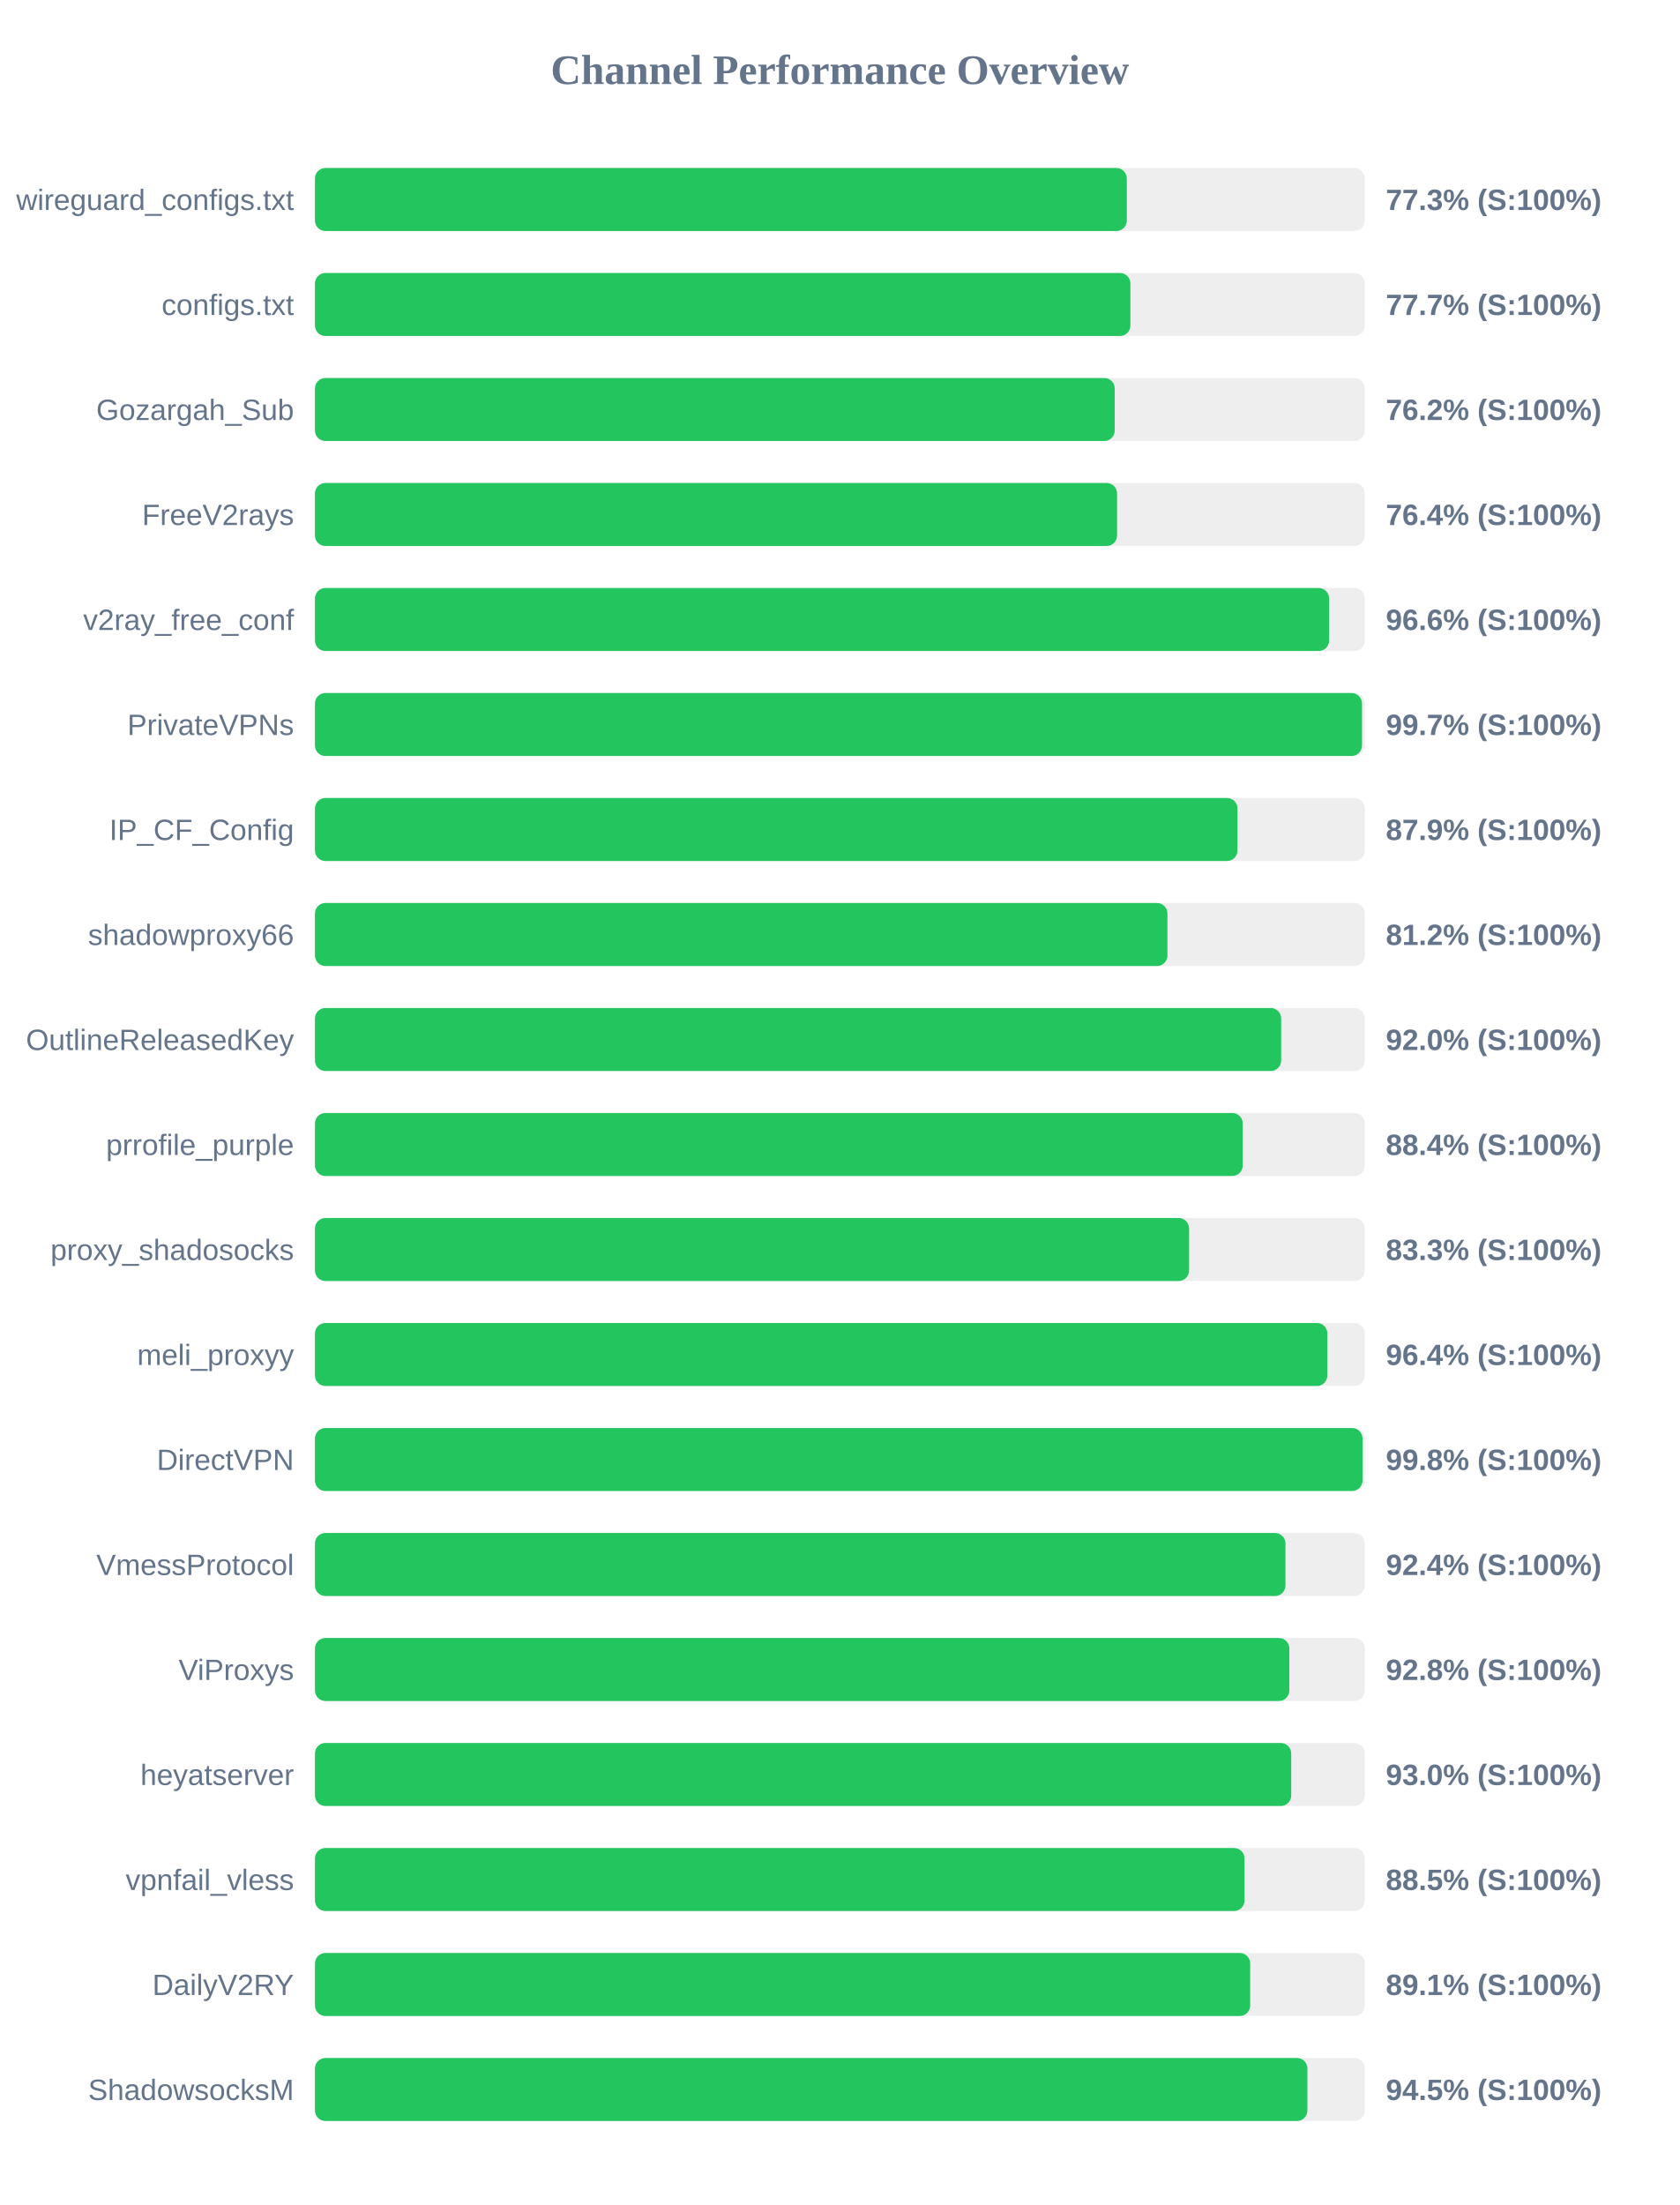
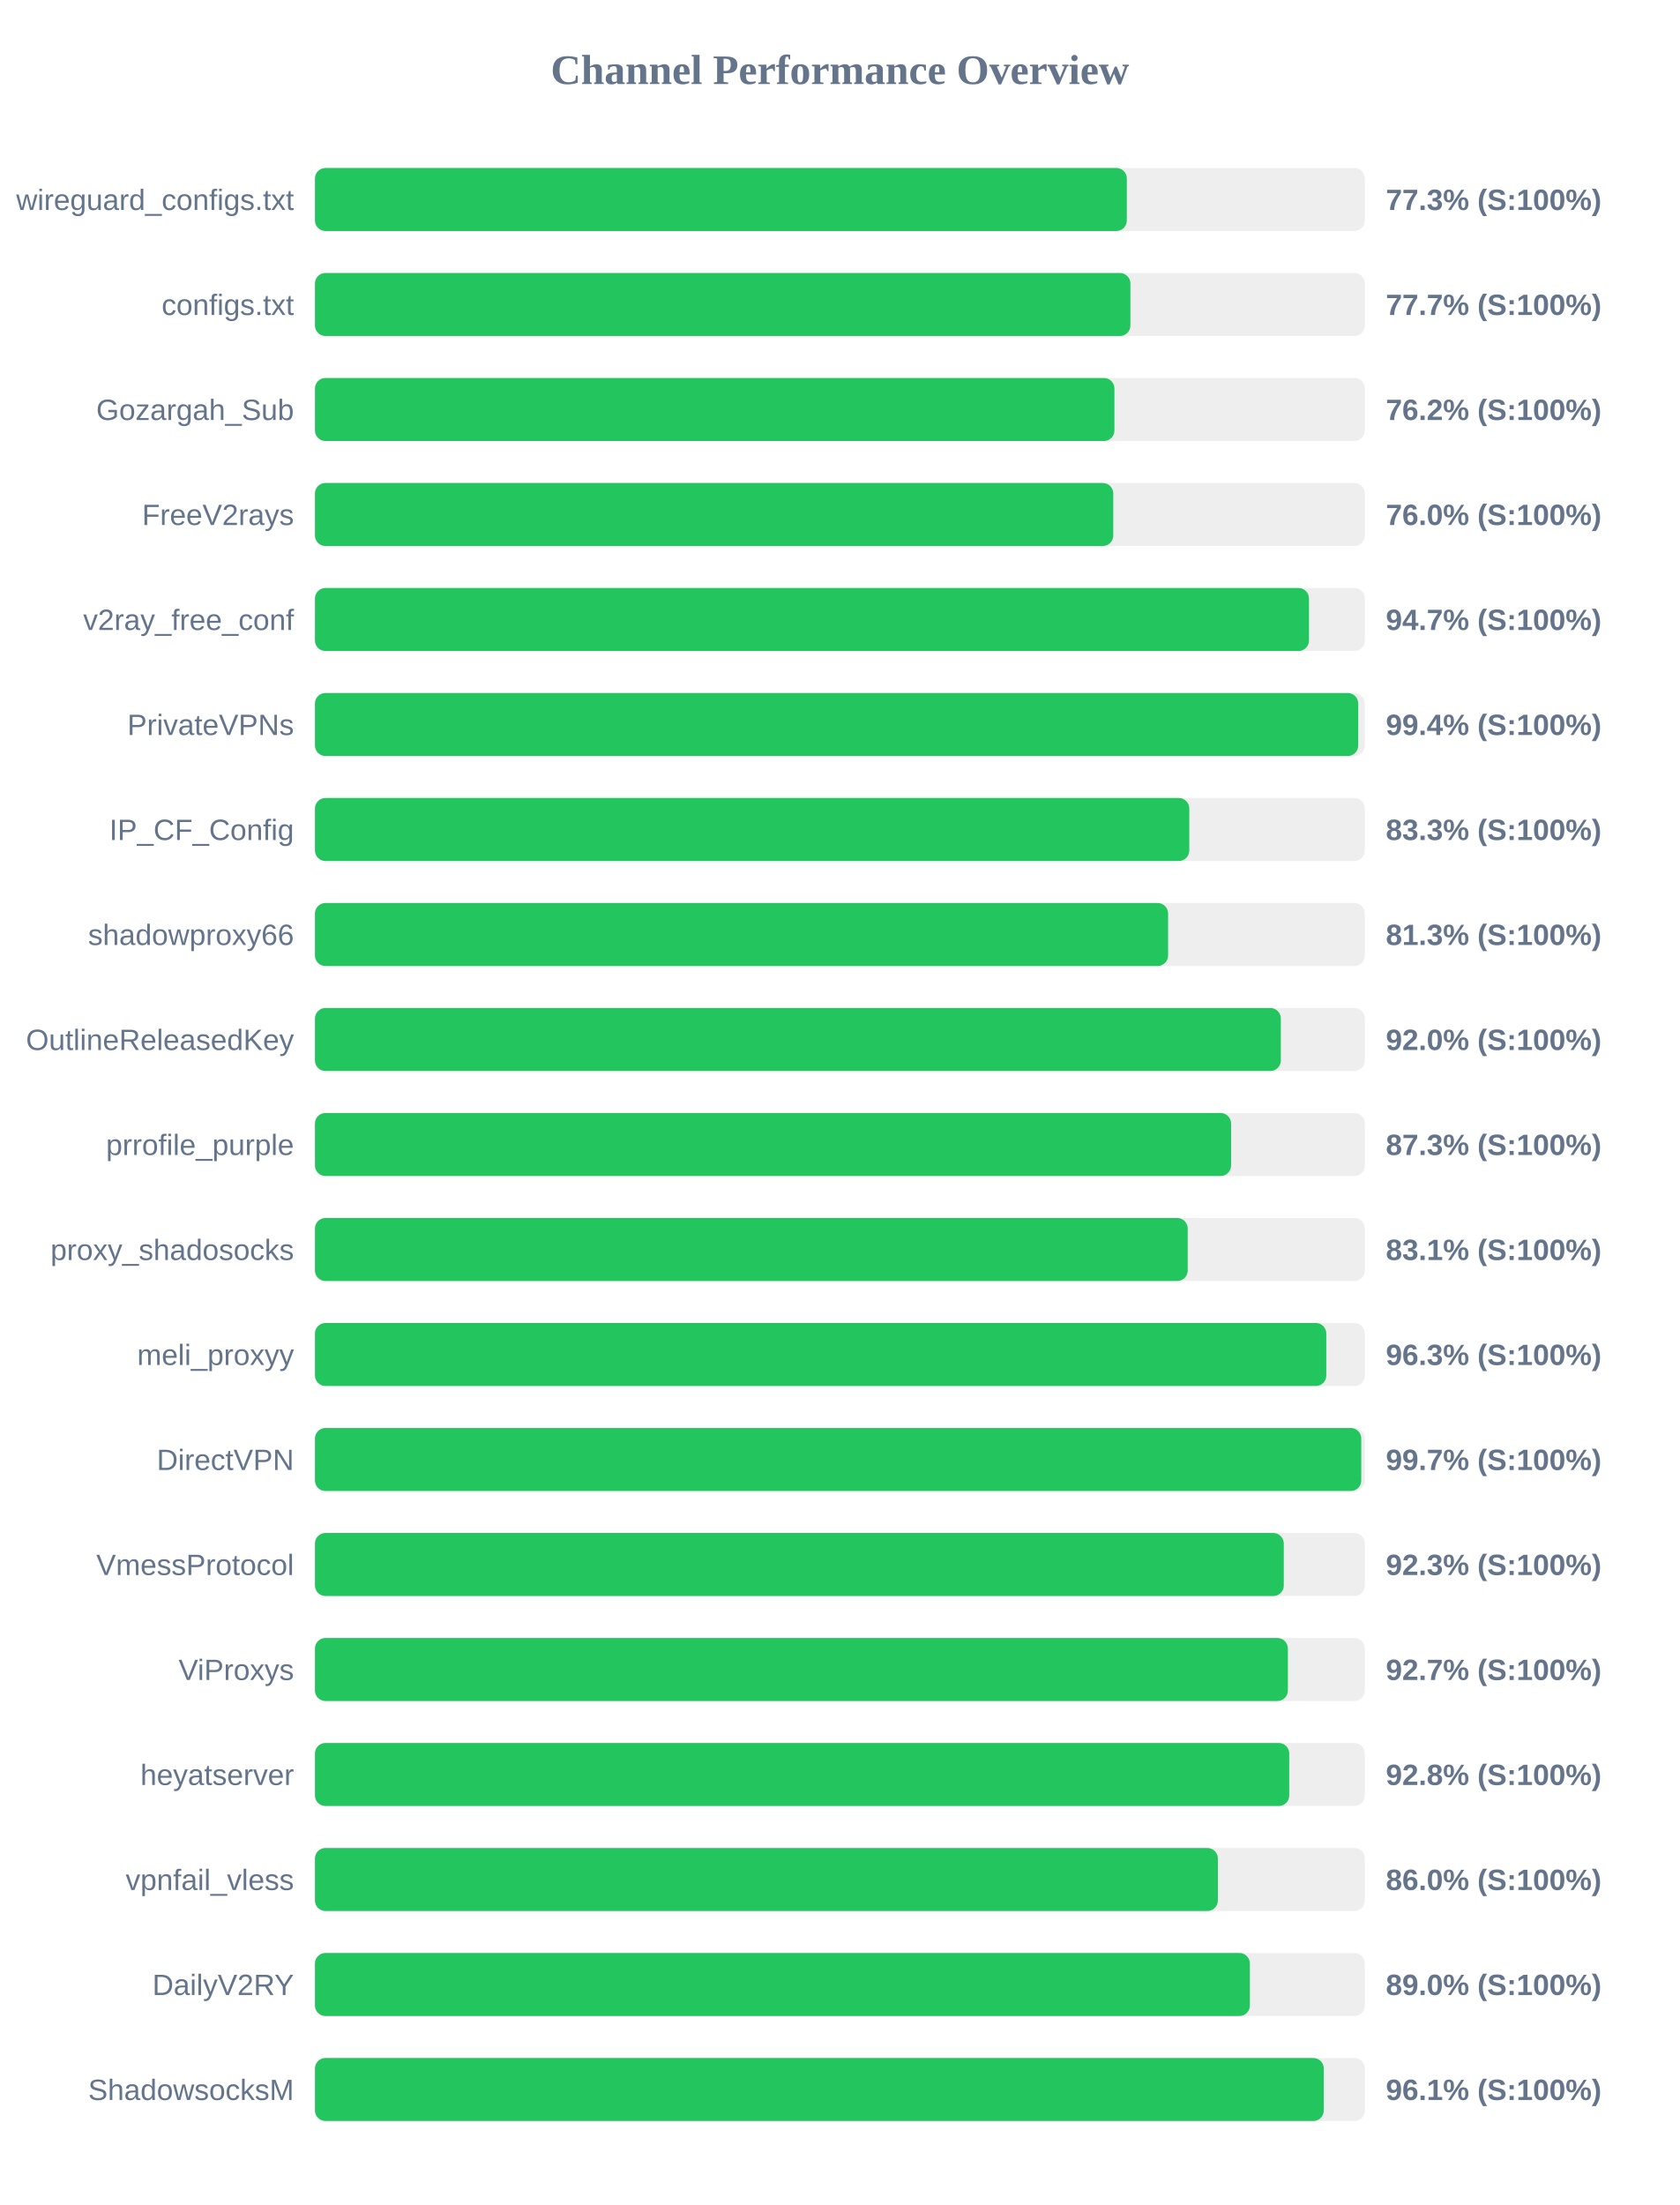
<svg xmlns="http://www.w3.org/2000/svg" width="800" height="1050" version="1.1">
  <style>
        .row { font: 14px Arial; fill: #64748b; }
        .score { font: bold 14px Arial; fill: #64748b; }
    </style>
  <text x="400" y="40" text-anchor="middle" font-size="20px" font-weight="bold" fill="#64748b">Channel Performance Overview</text>
  <rect x="150" y="80" width="500" height="30" fill="#eee" rx="5" />
  <rect x="150" y="80" width="386.65" height="30" fill="#22c55e" rx="5" />
  <text x="140" y="100" text-anchor="end" class="row">wireguard_configs.txt</text>
  <text x="660" y="100" text-anchor="start" class="score">77.3% (S:100%)</text>
  <rect x="150" y="130" width="500" height="30" fill="#eee" rx="5" />
  <rect x="150" y="130" width="388.35" height="30" fill="#22c55e" rx="5" />
  <text x="140" y="150" text-anchor="end" class="row">configs.txt</text>
  <text x="660" y="150" text-anchor="start" class="score">77.7% (S:100%)</text>
  <rect x="150" y="180" width="500" height="30" fill="#eee" rx="5" />
-   <rect x="150" y="180" width="380.9" height="30" fill="#22c55e" rx="5" />
+   <rect x="150" y="180" width="380.75" height="30" fill="#22c55e" rx="5" />
  <text x="140" y="200" text-anchor="end" class="row">Gozargah_Sub</text>
  <text x="660" y="200" text-anchor="start" class="score">76.2% (S:100%)</text>
  <rect x="150" y="230" width="500" height="30" fill="#eee" rx="5" />
-   <rect x="150" y="230" width="382.0" height="30" fill="#22c55e" rx="5" />
+   <rect x="150" y="230" width="380.2" height="30" fill="#22c55e" rx="5" />
  <text x="140" y="250" text-anchor="end" class="row">FreeV2rays</text>
-   <text x="660" y="250" text-anchor="start" class="score">76.4% (S:100%)</text>
+   <text x="660" y="250" text-anchor="start" class="score">76.0% (S:100%)</text>
  <rect x="150" y="280" width="500" height="30" fill="#eee" rx="5" />
-   <rect x="150" y="280" width="483.0" height="30" fill="#22c55e" rx="5" />
+   <rect x="150" y="280" width="473.4" height="30" fill="#22c55e" rx="5" />
  <text x="140" y="300" text-anchor="end" class="row">v2ray_free_conf</text>
-   <text x="660" y="300" text-anchor="start" class="score">96.6% (S:100%)</text>
+   <text x="660" y="300" text-anchor="start" class="score">94.7% (S:100%)</text>
  <rect x="150" y="330" width="500" height="30" fill="#eee" rx="5" />
-   <rect x="150" y="330" width="498.65" height="30" fill="#22c55e" rx="5" />
+   <rect x="150" y="330" width="496.85" height="30" fill="#22c55e" rx="5" />
  <text x="140" y="350" text-anchor="end" class="row">PrivateVPNs</text>
-   <text x="660" y="350" text-anchor="start" class="score">99.7% (S:100%)</text>
+   <text x="660" y="350" text-anchor="start" class="score">99.4% (S:100%)</text>
  <rect x="150" y="380" width="500" height="30" fill="#eee" rx="5" />
-   <rect x="150" y="380" width="439.35" height="30" fill="#22c55e" rx="5" />
+   <rect x="150" y="380" width="416.4" height="30" fill="#22c55e" rx="5" />
  <text x="140" y="400" text-anchor="end" class="row">IP_CF_Config</text>
-   <text x="660" y="400" text-anchor="start" class="score">87.9% (S:100%)</text>
+   <text x="660" y="400" text-anchor="start" class="score">83.3% (S:100%)</text>
  <rect x="150" y="430" width="500" height="30" fill="#eee" rx="5" />
-   <rect x="150" y="430" width="406.0" height="30" fill="#22c55e" rx="5" />
+   <rect x="150" y="430" width="406.3" height="30" fill="#22c55e" rx="5" />
  <text x="140" y="450" text-anchor="end" class="row">shadowproxy66</text>
-   <text x="660" y="450" text-anchor="start" class="score">81.2% (S:100%)</text>
+   <text x="660" y="450" text-anchor="start" class="score">81.3% (S:100%)</text>
  <rect x="150" y="480" width="500" height="30" fill="#eee" rx="5" />
-   <rect x="150" y="480" width="460.15" height="30" fill="#22c55e" rx="5" />
+   <rect x="150" y="480" width="460.0" height="30" fill="#22c55e" rx="5" />
  <text x="140" y="500" text-anchor="end" class="row">OutlineReleasedKey</text>
  <text x="660" y="500" text-anchor="start" class="score">92.0% (S:100%)</text>
  <rect x="150" y="530" width="500" height="30" fill="#eee" rx="5" />
-   <rect x="150" y="530" width="441.85" height="30" fill="#22c55e" rx="5" />
+   <rect x="150" y="530" width="436.3" height="30" fill="#22c55e" rx="5" />
  <text x="140" y="550" text-anchor="end" class="row">prrofile_purple</text>
-   <text x="660" y="550" text-anchor="start" class="score">88.4% (S:100%)</text>
+   <text x="660" y="550" text-anchor="start" class="score">87.3% (S:100%)</text>
  <rect x="150" y="580" width="500" height="30" fill="#eee" rx="5" />
-   <rect x="150" y="580" width="416.3" height="30" fill="#22c55e" rx="5" />
+   <rect x="150" y="580" width="415.65" height="30" fill="#22c55e" rx="5" />
  <text x="140" y="600" text-anchor="end" class="row">proxy_shadosocks</text>
-   <text x="660" y="600" text-anchor="start" class="score">83.3% (S:100%)</text>
+   <text x="660" y="600" text-anchor="start" class="score">83.1% (S:100%)</text>
  <rect x="150" y="630" width="500" height="30" fill="#eee" rx="5" />
-   <rect x="150" y="630" width="482.15" height="30" fill="#22c55e" rx="5" />
+   <rect x="150" y="630" width="481.65" height="30" fill="#22c55e" rx="5" />
  <text x="140" y="650" text-anchor="end" class="row">meli_proxyy</text>
-   <text x="660" y="650" text-anchor="start" class="score">96.4% (S:100%)</text>
+   <text x="660" y="650" text-anchor="start" class="score">96.3% (S:100%)</text>
  <rect x="150" y="680" width="500" height="30" fill="#eee" rx="5" />
-   <rect x="150" y="680" width="498.9" height="30" fill="#22c55e" rx="5" />
+   <rect x="150" y="680" width="498.3" height="30" fill="#22c55e" rx="5" />
  <text x="140" y="700" text-anchor="end" class="row">DirectVPN</text>
-   <text x="660" y="700" text-anchor="start" class="score">99.8% (S:100%)</text>
+   <text x="660" y="700" text-anchor="start" class="score">99.7% (S:100%)</text>
  <rect x="150" y="730" width="500" height="30" fill="#eee" rx="5" />
-   <rect x="150" y="730" width="462.2" height="30" fill="#22c55e" rx="5" />
+   <rect x="150" y="730" width="461.4" height="30" fill="#22c55e" rx="5" />
  <text x="140" y="750" text-anchor="end" class="row">VmessProtocol</text>
-   <text x="660" y="750" text-anchor="start" class="score">92.4% (S:100%)</text>
+   <text x="660" y="750" text-anchor="start" class="score">92.3% (S:100%)</text>
  <rect x="150" y="780" width="500" height="30" fill="#eee" rx="5" />
-   <rect x="150" y="780" width="464.05" height="30" fill="#22c55e" rx="5" />
+   <rect x="150" y="780" width="463.35" height="30" fill="#22c55e" rx="5" />
  <text x="140" y="800" text-anchor="end" class="row">ViProxys</text>
-   <text x="660" y="800" text-anchor="start" class="score">92.8% (S:100%)</text>
+   <text x="660" y="800" text-anchor="start" class="score">92.7% (S:100%)</text>
  <rect x="150" y="830" width="500" height="30" fill="#eee" rx="5" />
-   <rect x="150" y="830" width="464.95" height="30" fill="#22c55e" rx="5" />
+   <rect x="150" y="830" width="464.0" height="30" fill="#22c55e" rx="5" />
  <text x="140" y="850" text-anchor="end" class="row">heyatserver</text>
-   <text x="660" y="850" text-anchor="start" class="score">93.0% (S:100%)</text>
+   <text x="660" y="850" text-anchor="start" class="score">92.8% (S:100%)</text>
  <rect x="150" y="880" width="500" height="30" fill="#eee" rx="5" />
-   <rect x="150" y="880" width="442.7" height="30" fill="#22c55e" rx="5" />
+   <rect x="150" y="880" width="430.0" height="30" fill="#22c55e" rx="5" />
  <text x="140" y="900" text-anchor="end" class="row">vpnfail_vless</text>
-   <text x="660" y="900" text-anchor="start" class="score">88.5% (S:100%)</text>
+   <text x="660" y="900" text-anchor="start" class="score">86.0% (S:100%)</text>
  <rect x="150" y="930" width="500" height="30" fill="#eee" rx="5" />
-   <rect x="150" y="930" width="445.4" height="30" fill="#22c55e" rx="5" />
+   <rect x="150" y="930" width="445.25" height="30" fill="#22c55e" rx="5" />
  <text x="140" y="950" text-anchor="end" class="row">DailyV2RY</text>
-   <text x="660" y="950" text-anchor="start" class="score">89.1% (S:100%)</text>
+   <text x="660" y="950" text-anchor="start" class="score">89.0% (S:100%)</text>
  <rect x="150" y="980" width="500" height="30" fill="#eee" rx="5" />
-   <rect x="150" y="980" width="472.65" height="30" fill="#22c55e" rx="5" />
+   <rect x="150" y="980" width="480.45" height="30" fill="#22c55e" rx="5" />
  <text x="140" y="1000" text-anchor="end" class="row">ShadowsocksM</text>
-   <text x="660" y="1000" text-anchor="start" class="score">94.5% (S:100%)</text>
+   <text x="660" y="1000" text-anchor="start" class="score">96.1% (S:100%)</text>
</svg>
